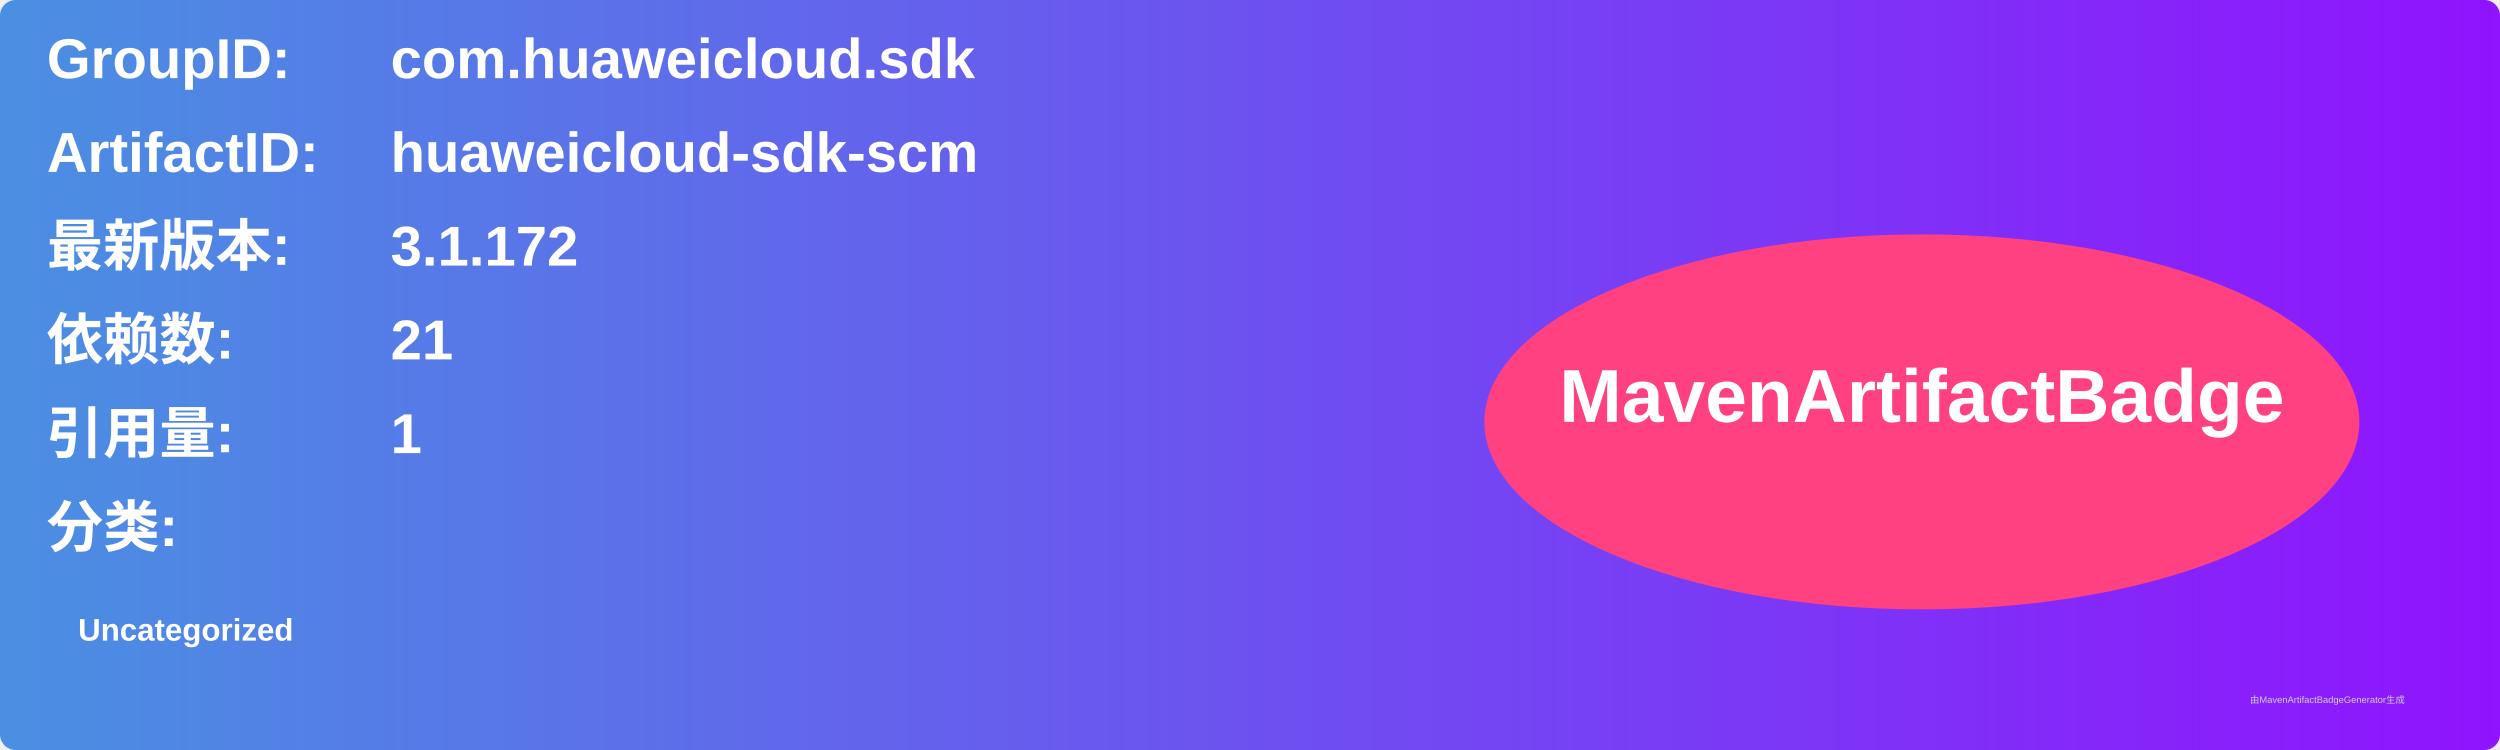
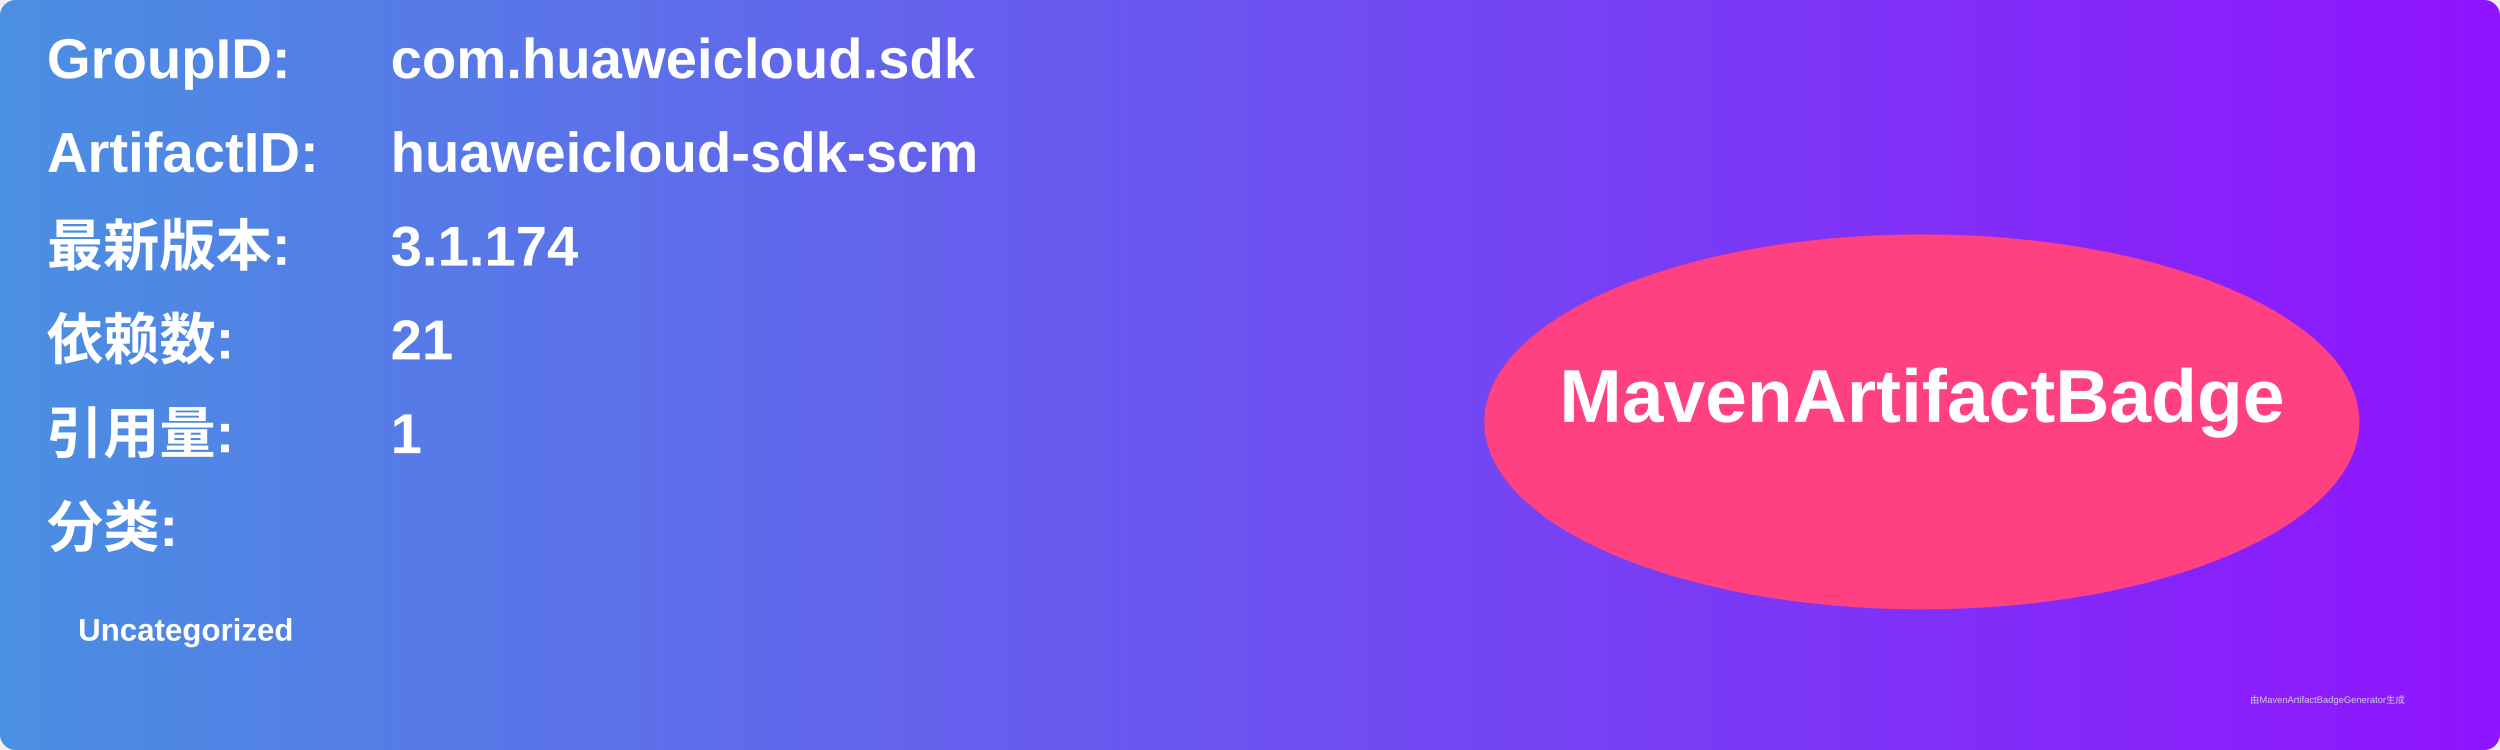
<svg xmlns="http://www.w3.org/2000/svg" width="800" height="240" viewBox="0 0 800 240">
  <linearGradient id="grad" x1="0%" y1="0%" x2="100%" y2="0%">
    <stop offset="0%" stop-color="#4a90e2" />
    <stop offset="100%" stop-color="#9013fe" />
  </linearGradient>
  <rect width="100%" height="100%" rx="5" ry="5" fill="url(#grad)" />
  <g transform="translate(15, 15)">
    <text x="0" y="10" font-family="Arial" font-size="18" fill="white" font-weight="bold" width="260">GroupID:</text>
    <text x="110" y="10" font-family="Arial" font-size="18" fill="white" font-weight="bold" width="460">com.huaweicloud.sdk</text>
    <text x="0" y="40" font-family="Arial" font-size="18" fill="white" font-weight="bold" width="260">ArtifactID:</text>
    <text x="110" y="40" font-family="Arial" font-size="18" fill="white" font-weight="bold" width="460">huaweicloud-sdk-scm</text>
    <text x="0" y="70" font-family="Arial" font-size="18" fill="white" font-weight="bold">最新版本:</text>
    <text x="110" y="70" font-family="Arial" font-size="18" fill="white" font-weight="bold">
-       <tspan font-weight="bold">3.1.172</tspan>
+       <tspan font-weight="bold">3.1.174</tspan>
    </text>
    <text x="0" y="100" font-family="Arial" font-size="18" fill="white" font-weight="bold">依赖数: </text>
    <text x="110" y="100" font-family="Arial" font-size="18" fill="white">
      <tspan font-weight="bold">21</tspan>
    </text>
    <text x="0" y="130" font-family="Arial" font-size="18" fill="white" font-weight="bold">引用量: </text>
    <text x="110" y="130" font-family="Arial" font-size="18" fill="white">
      <tspan font-weight="bold">1</tspan>
    </text>
    <text x="0" y="160" font-family="Arial" font-size="18" fill="white" font-weight="bold">分类:</text>
    <text x="10" y="190" font-family="Arial" font-size="10" fill="white">
      <tspan font-weight="bold">Uncategorized</tspan>
    </text>
    <ellipse cx="600" cy="120" rx="140" ry="60" fill="#ff4081" />
    <text x="600" y="120" text-anchor="middle" font-family="Arial" font-size="24" fill="white" font-weight="bold">MavenArtifactBadge</text>
  </g>
  <text x="720" y="225" font-family="Arial" font-size="3" fill="#d0d0d0">由MavenArtifactBadgeGenerator生成</text>
</svg>
